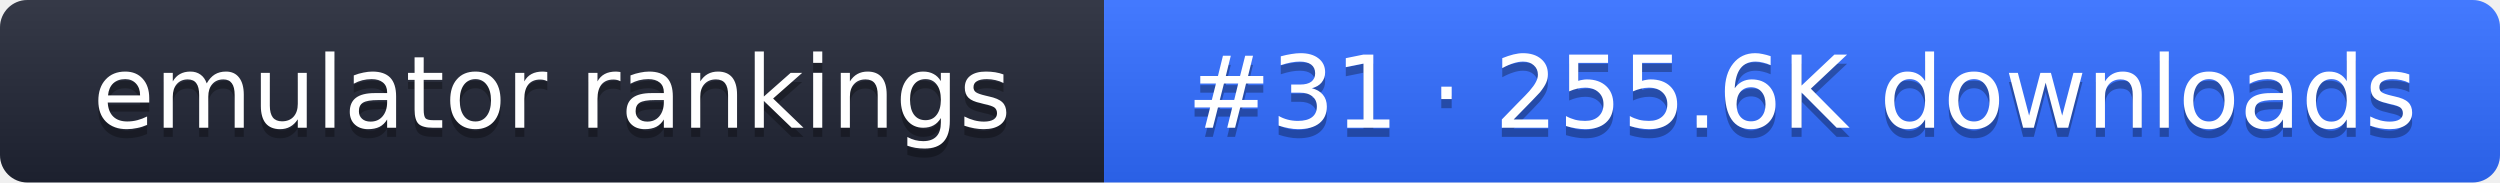
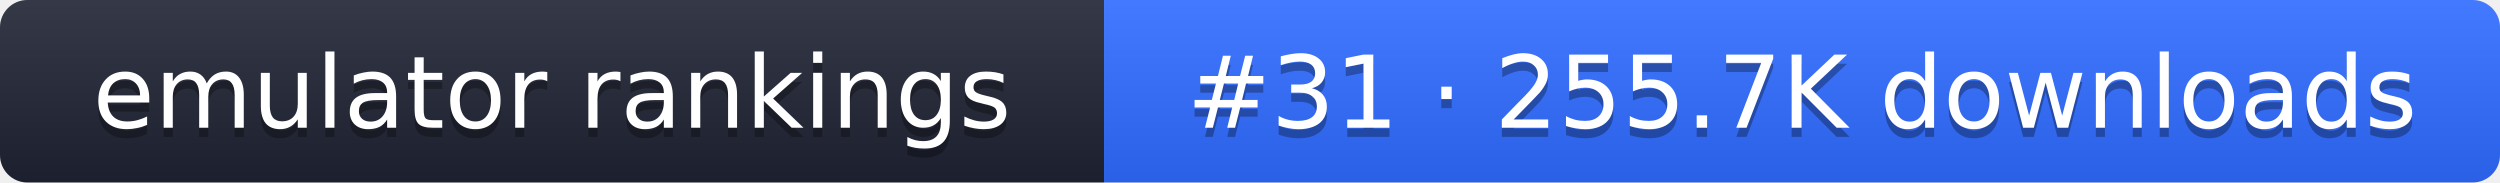
- <svg xmlns="http://www.w3.org/2000/svg" width="274" height="20" role="img" aria-label="emulator rankings: #31 · 255.6K downloads">
+ <svg xmlns="http://www.w3.org/2000/svg" width="274" height="20" role="img" aria-label="emulator rankings: #31 · 255.7K downloads">
  <linearGradient id="g" x2="0" y2="100%">
    <stop offset="0" stop-color="#fff" stop-opacity=".1" />
    <stop offset="1" stop-opacity=".1" />
  </linearGradient>
  <clipPath id="r">
    <rect width="274" height="20" rx="3" fill="#fff" />
  </clipPath>
  <g clip-path="url(#r)">
    <rect width="121" height="20" fill="#1f2433" />
    <rect x="121" width="153" height="20" fill="#2f6bff" />
    <rect width="274" height="20" fill="url(#g)" />
  </g>
  <g fill="#fff" text-anchor="middle" font-family="Verdana,DejaVu Sans,sans-serif" font-size="11">
    <text x="60.5" y="15" fill="#010101" fill-opacity=".3">emulator rankings</text>
    <text x="60.5" y="14">emulator rankings</text>
-     <text x="197.5" y="15" fill="#010101" fill-opacity=".3">#31 · 255.6K downloads</text>
-     <text x="197.5" y="14">#31 · 255.6K downloads</text>
+     <text x="197.5" y="15" fill="#010101" fill-opacity=".3">#31 · 255.7K downloads</text>
+     <text x="197.5" y="14">#31 · 255.7K downloads</text>
  </g>
</svg>
